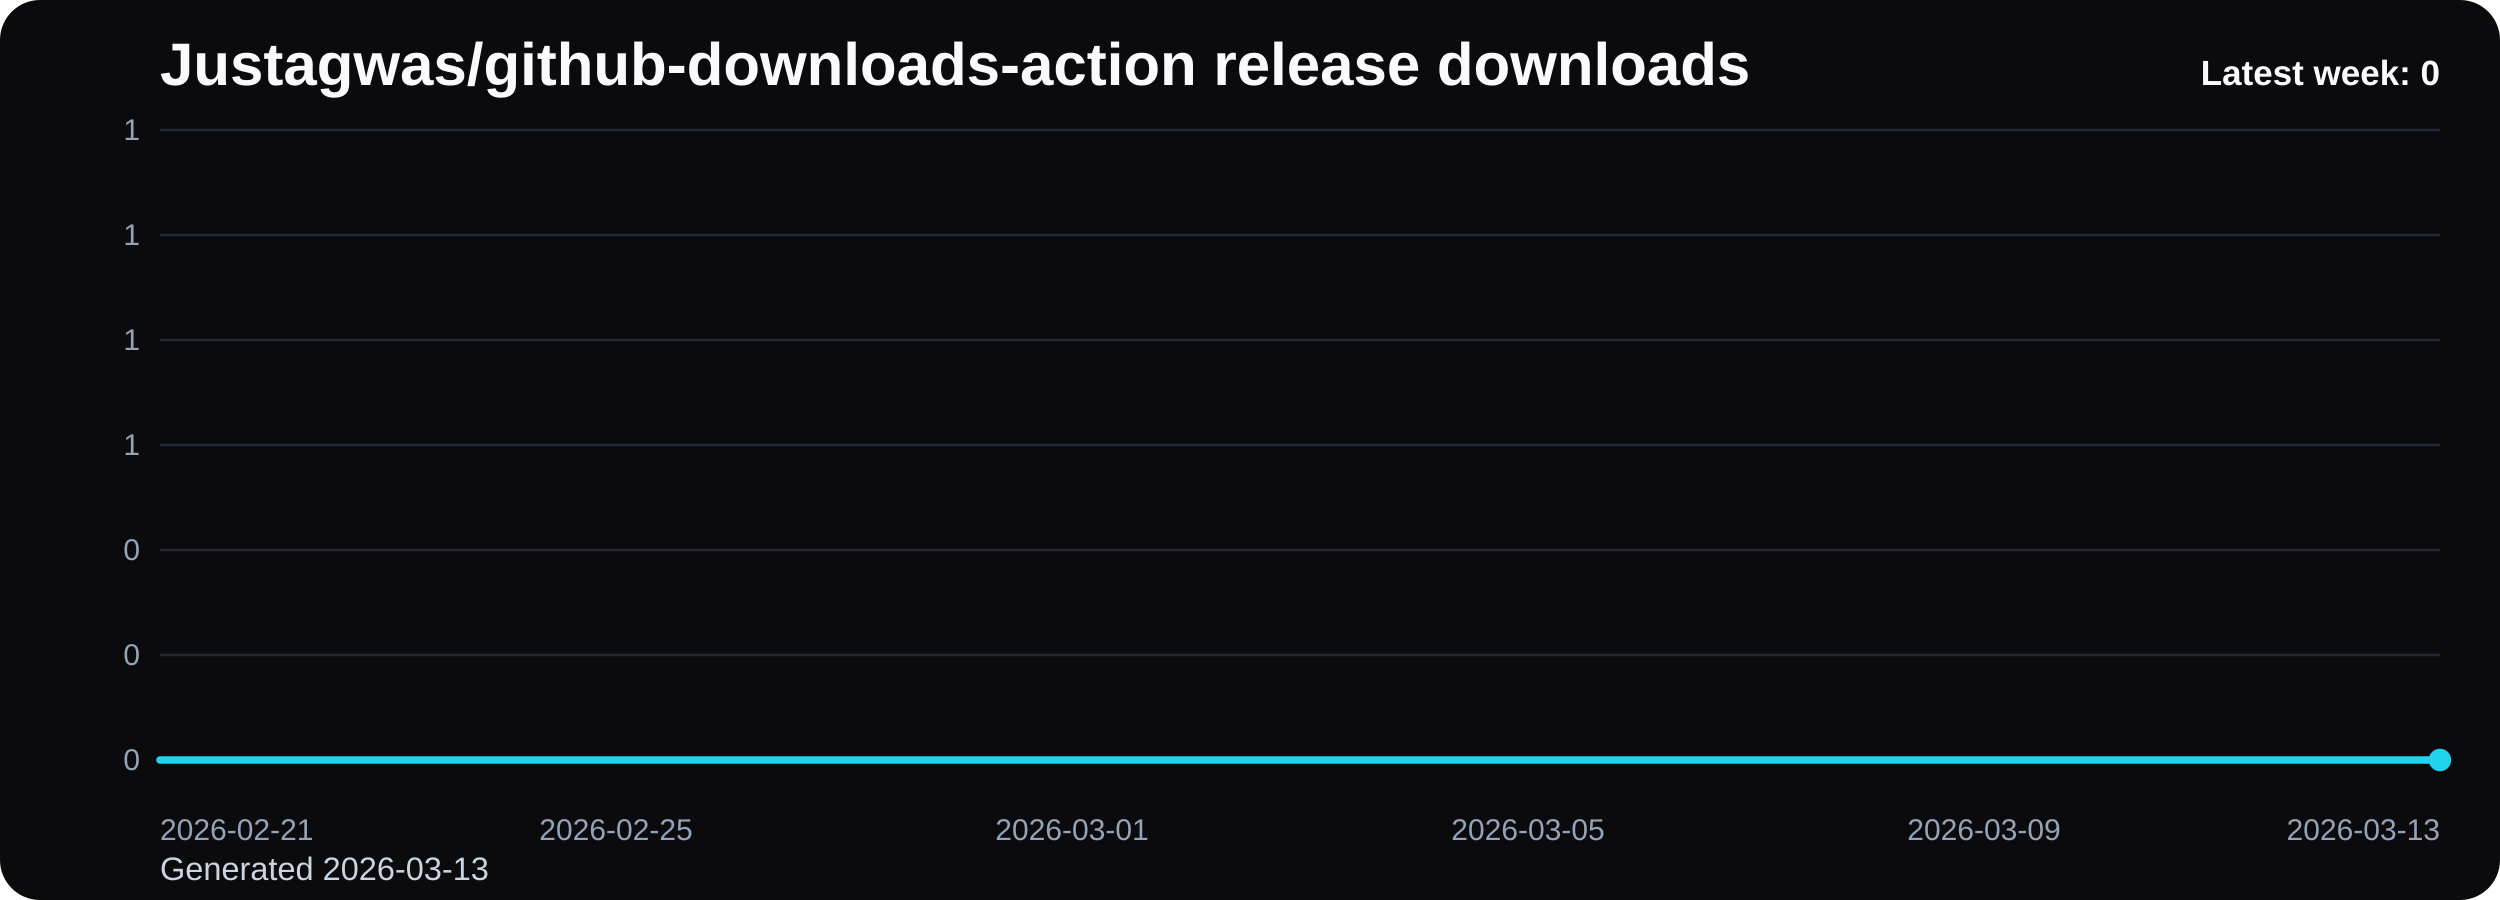
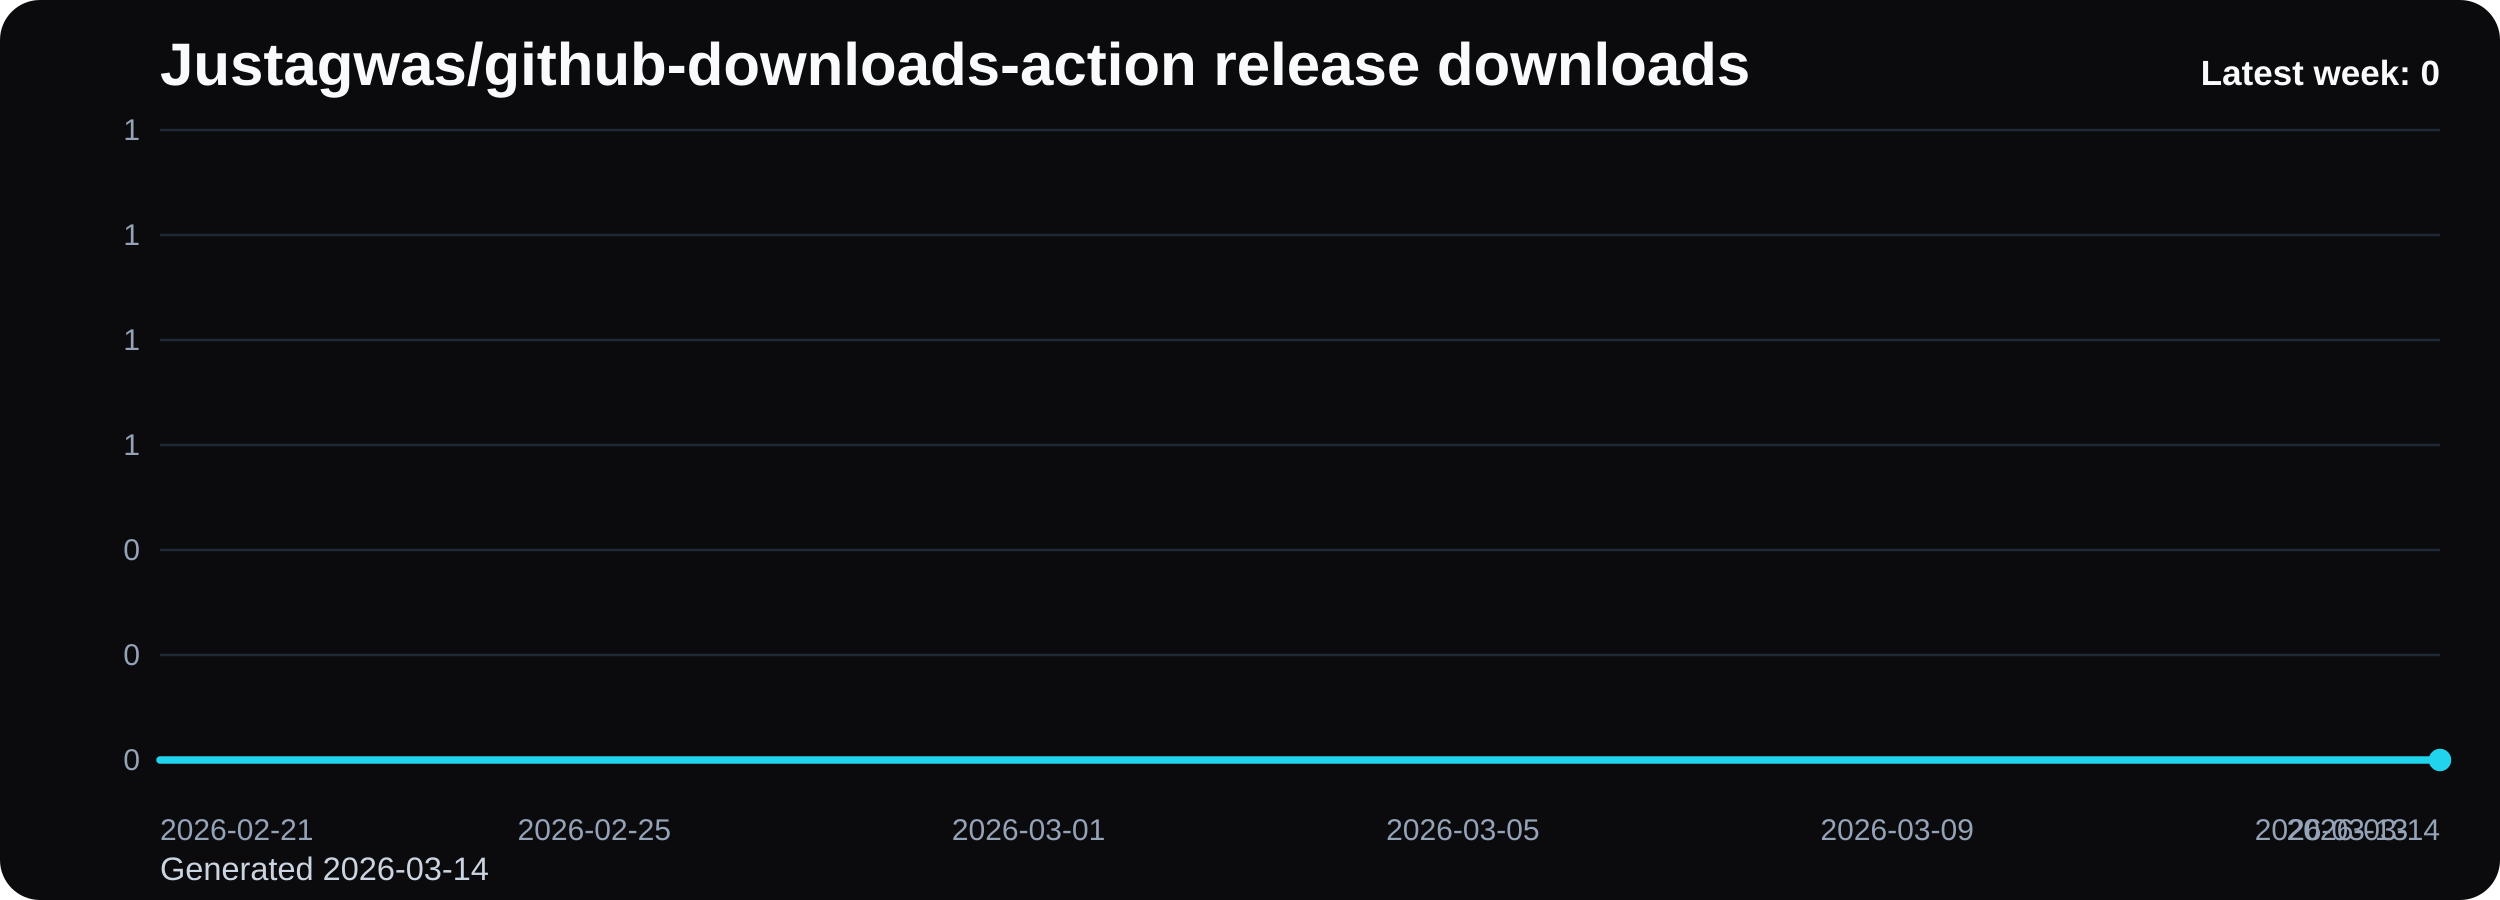
<svg xmlns="http://www.w3.org/2000/svg" viewBox="0 0 1000 360" role="img" aria-label="Justagwas/github-downloads-action release downloads chart">
  <defs>
    <linearGradient id="fill-weekly-black" x1="0" y1="0" x2="0" y2="1">
      <stop offset="0%" stop-color="#22d3ee" stop-opacity="0.32" />
      <stop offset="100%" stop-color="#22d3ee" stop-opacity="0.05" />
    </linearGradient>
    <style>
      .bg { fill: #0b0b0d; }
      .title { font: 700 24px Arial, sans-serif; fill: #f8fafc; }
      .sub { font: 400 13px Arial, sans-serif; fill: #cbd5e1; }
      .grid { stroke: #1f2937; stroke-width: 1; }
      .axis { font: 400 12px Arial, sans-serif; fill: #94a3b8; }
      .line { fill: none; stroke: #22d3ee; stroke-width: 3; stroke-linecap: round; stroke-linejoin: round; }
      .dot { fill: #22d3ee; }
      .value { font: 600 11px Arial, sans-serif; fill: #cbd5e1; }
      .latest { font: 700 14px Arial, sans-serif; fill: #f8fafc; }
    </style>
  </defs>
  <rect class="bg" x="0" y="0" width="1000" height="360" rx="16" />
  <text class="title" x="64" y="34">Justagwas/github-downloads-action release downloads</text>
-   <text class="sub" x="64" y="352">Generated 2026-03-13</text>
+   <text class="sub" x="64" y="352">Generated 2026-03-14</text>
  <line x1="64" y1="52.00" x2="976" y2="52.00" class="grid" />
  <text x="56" y="56.00" text-anchor="end" class="axis">1</text>
  <line x1="64" y1="94.00" x2="976" y2="94.00" class="grid" />
  <text x="56" y="98.00" text-anchor="end" class="axis">1</text>
  <line x1="64" y1="136.00" x2="976" y2="136.00" class="grid" />
  <text x="56" y="140.00" text-anchor="end" class="axis">1</text>
  <line x1="64" y1="178.00" x2="976" y2="178.00" class="grid" />
  <text x="56" y="182.00" text-anchor="end" class="axis">1</text>
  <line x1="64" y1="220.00" x2="976" y2="220.00" class="grid" />
  <text x="56" y="224.00" text-anchor="end" class="axis">0</text>
  <line x1="64" y1="262.00" x2="976" y2="262.00" class="grid" />
  <text x="56" y="266.00" text-anchor="end" class="axis">0</text>
  <line x1="64" y1="304.00" x2="976" y2="304.00" class="grid" />
  <text x="56" y="308.00" text-anchor="end" class="axis">0</text>
-   <path d="M 64.00 304 L 64.00 304.00 L 109.60 304.00 L 155.20 304.00 L 200.80 304.00 L 246.40 304.00 L 292.00 304.00 L 337.60 304.00 L 383.20 304.00 L 428.80 304.00 L 474.40 304.00 L 520.00 304.00 L 565.60 304.00 L 611.20 304.00 L 656.80 304.00 L 702.40 304.00 L 748.00 304.00 L 793.60 304.00 L 839.20 304.00 L 884.80 304.00 L 930.40 304.00 L 976.00 304.00 L 976.00 304 Z" fill="url(#fill-weekly-black)" />
-   <polyline class="line" points="64.00,304.00 109.60,304.00 155.20,304.00 200.80,304.00 246.40,304.00 292.00,304.00 337.60,304.00 383.20,304.00 428.80,304.00 474.40,304.00 520.00,304.00 565.60,304.00 611.20,304.00 656.80,304.00 702.40,304.00 748.00,304.00 793.60,304.00 839.20,304.00 884.80,304.00 930.40,304.00 976.00,304.00" />
+   <path d="M 64.00 304 L 64.00 304.00 L 107.43 304.00 L 150.86 304.00 L 194.29 304.00 L 237.71 304.00 L 281.14 304.00 L 324.57 304.00 L 368.00 304.00 L 411.43 304.00 L 454.86 304.00 L 498.29 304.00 L 541.71 304.00 L 585.14 304.00 L 628.57 304.00 L 672.00 304.00 L 715.43 304.00 L 758.86 304.00 L 802.29 304.00 L 845.71 304.00 L 889.14 304.00 L 932.57 304.00 L 976.00 304.00 L 976.00 304 Z" fill="url(#fill-weekly-black)" />
+   <polyline class="line" points="64.00,304.00 107.43,304.00 150.86,304.00 194.29,304.00 237.71,304.00 281.14,304.00 324.57,304.00 368.00,304.00 411.43,304.00 454.86,304.00 498.29,304.00 541.71,304.00 585.14,304.00 628.57,304.00 672.00,304.00 715.43,304.00 758.86,304.00 802.29,304.00 845.71,304.00 889.14,304.00 932.57,304.00 976.00,304.00" />
  <circle class="dot" cx="976.00" cy="304.00" r="4.5" />
  <text class="axis" x="64.00" y="336" text-anchor="start">2026-02-21</text>
-   <text class="axis" x="246.40" y="336" text-anchor="middle">2026-02-25</text>
-   <text class="axis" x="428.80" y="336" text-anchor="middle">2026-03-01</text>
-   <text class="axis" x="611.20" y="336" text-anchor="middle">2026-03-05</text>
-   <text class="axis" x="793.60" y="336" text-anchor="middle">2026-03-09</text>
-   <text class="axis" x="976.00" y="336" text-anchor="end">2026-03-13</text>
+   <text class="axis" x="237.71" y="336" text-anchor="middle">2026-02-25</text>
+   <text class="axis" x="411.43" y="336" text-anchor="middle">2026-03-01</text>
+   <text class="axis" x="585.14" y="336" text-anchor="middle">2026-03-05</text>
+   <text class="axis" x="758.86" y="336" text-anchor="middle">2026-03-09</text>
+   <text class="axis" x="932.57" y="336" text-anchor="middle">2026-03-13</text>
+   <text class="axis" x="976.00" y="336" text-anchor="end">2026-03-14</text>
  <text class="latest" x="976" y="34" text-anchor="end">Latest week: 0</text>
</svg>
